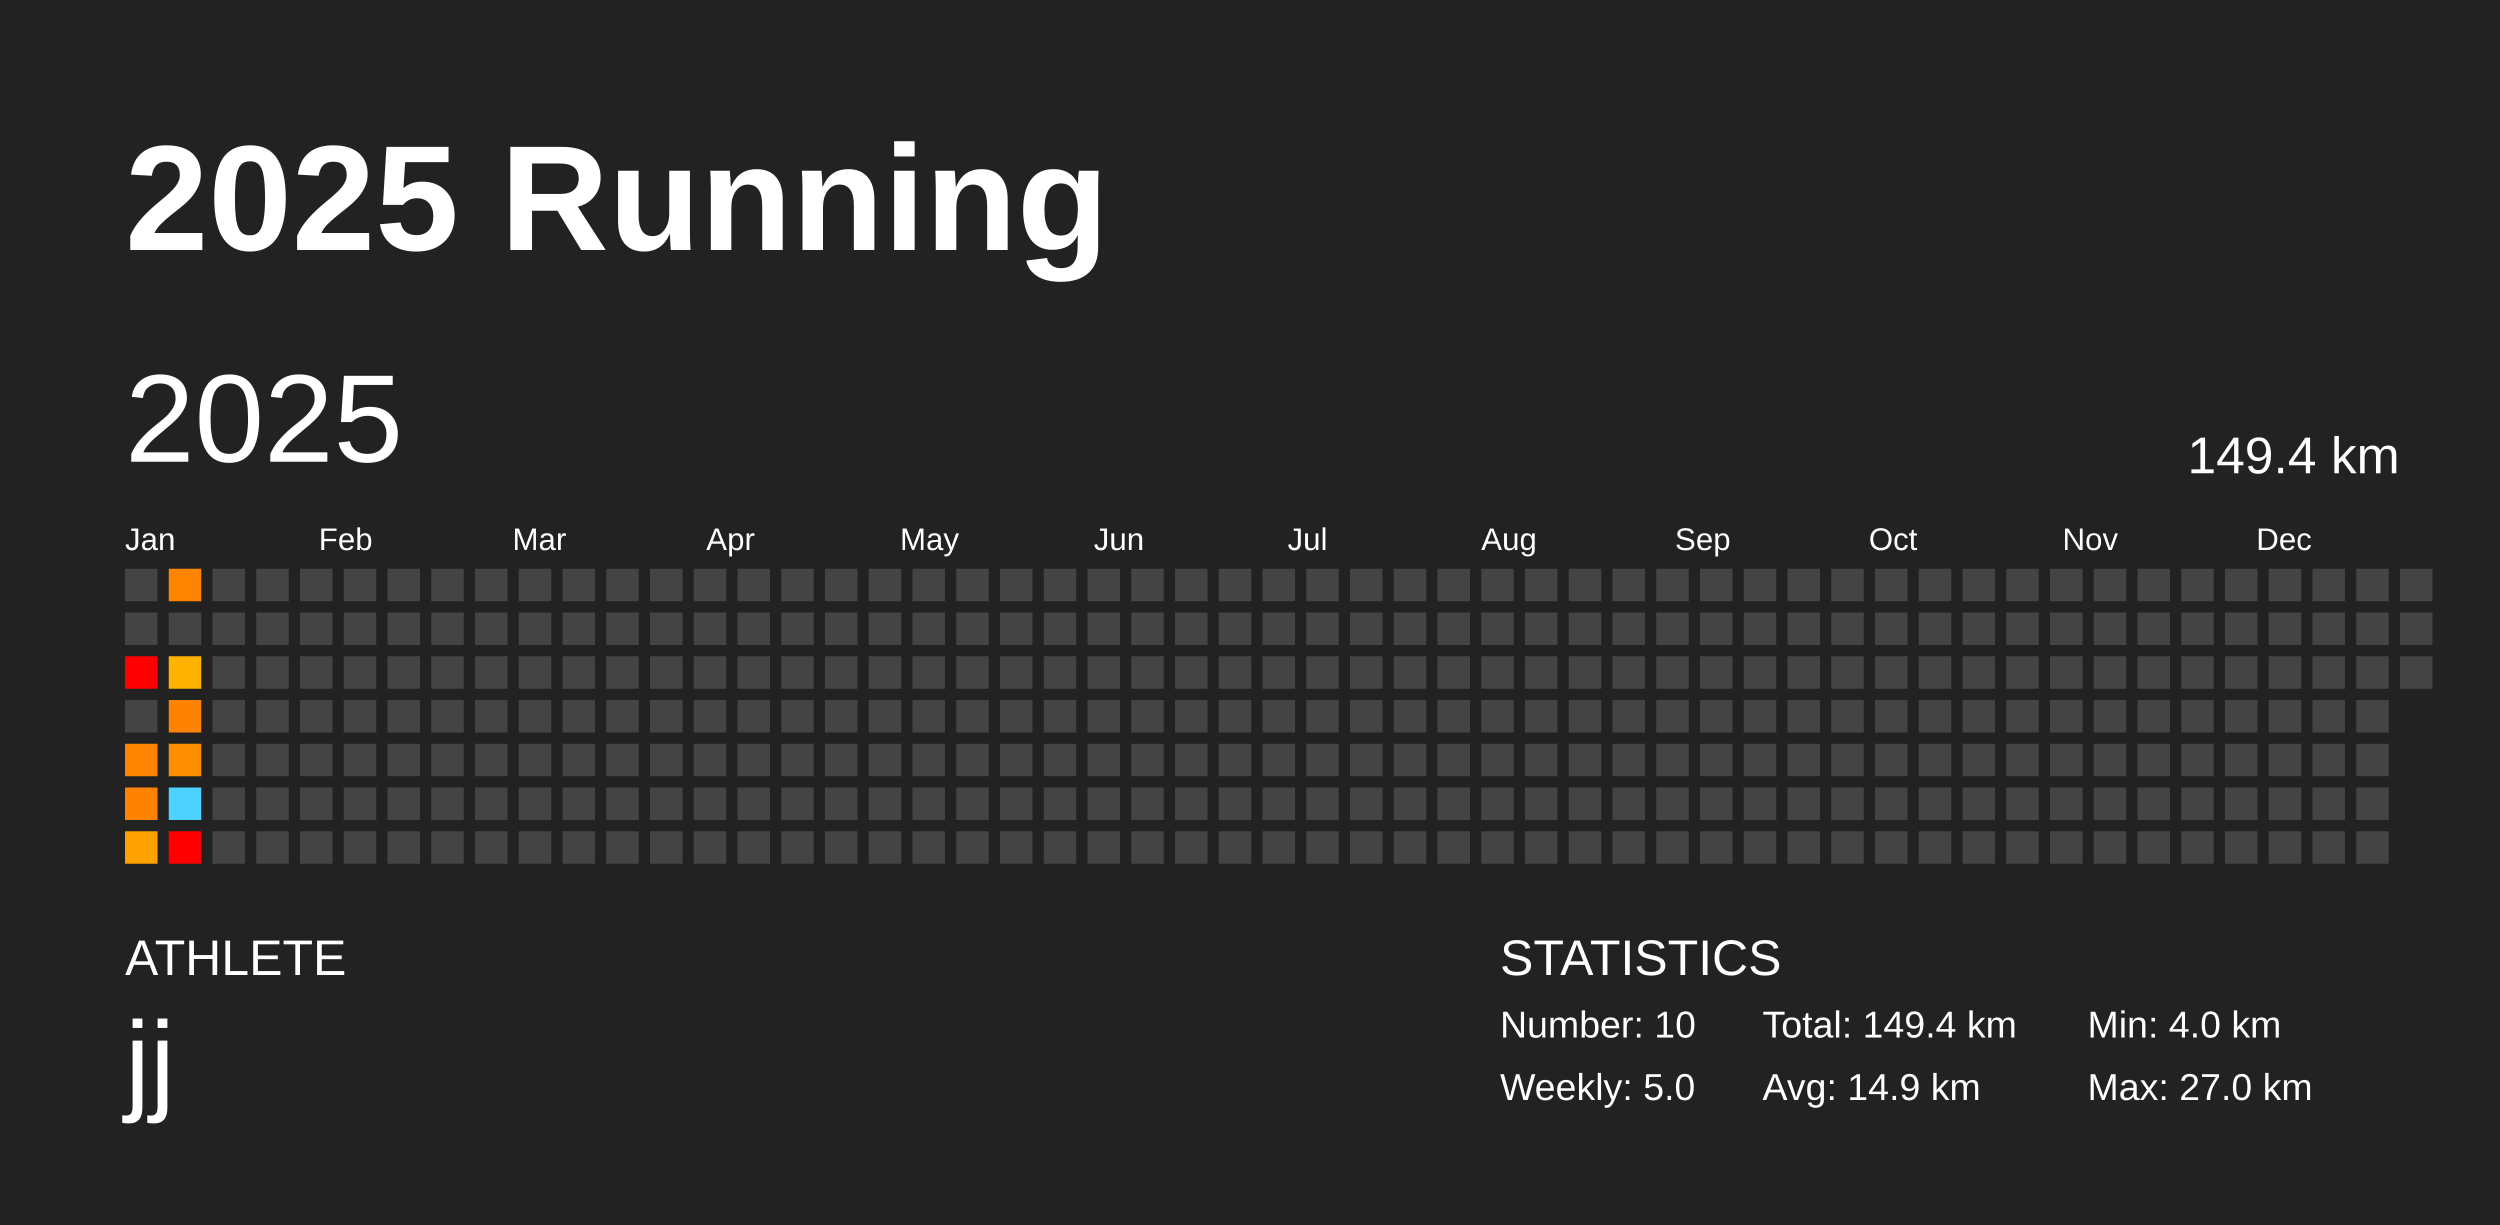
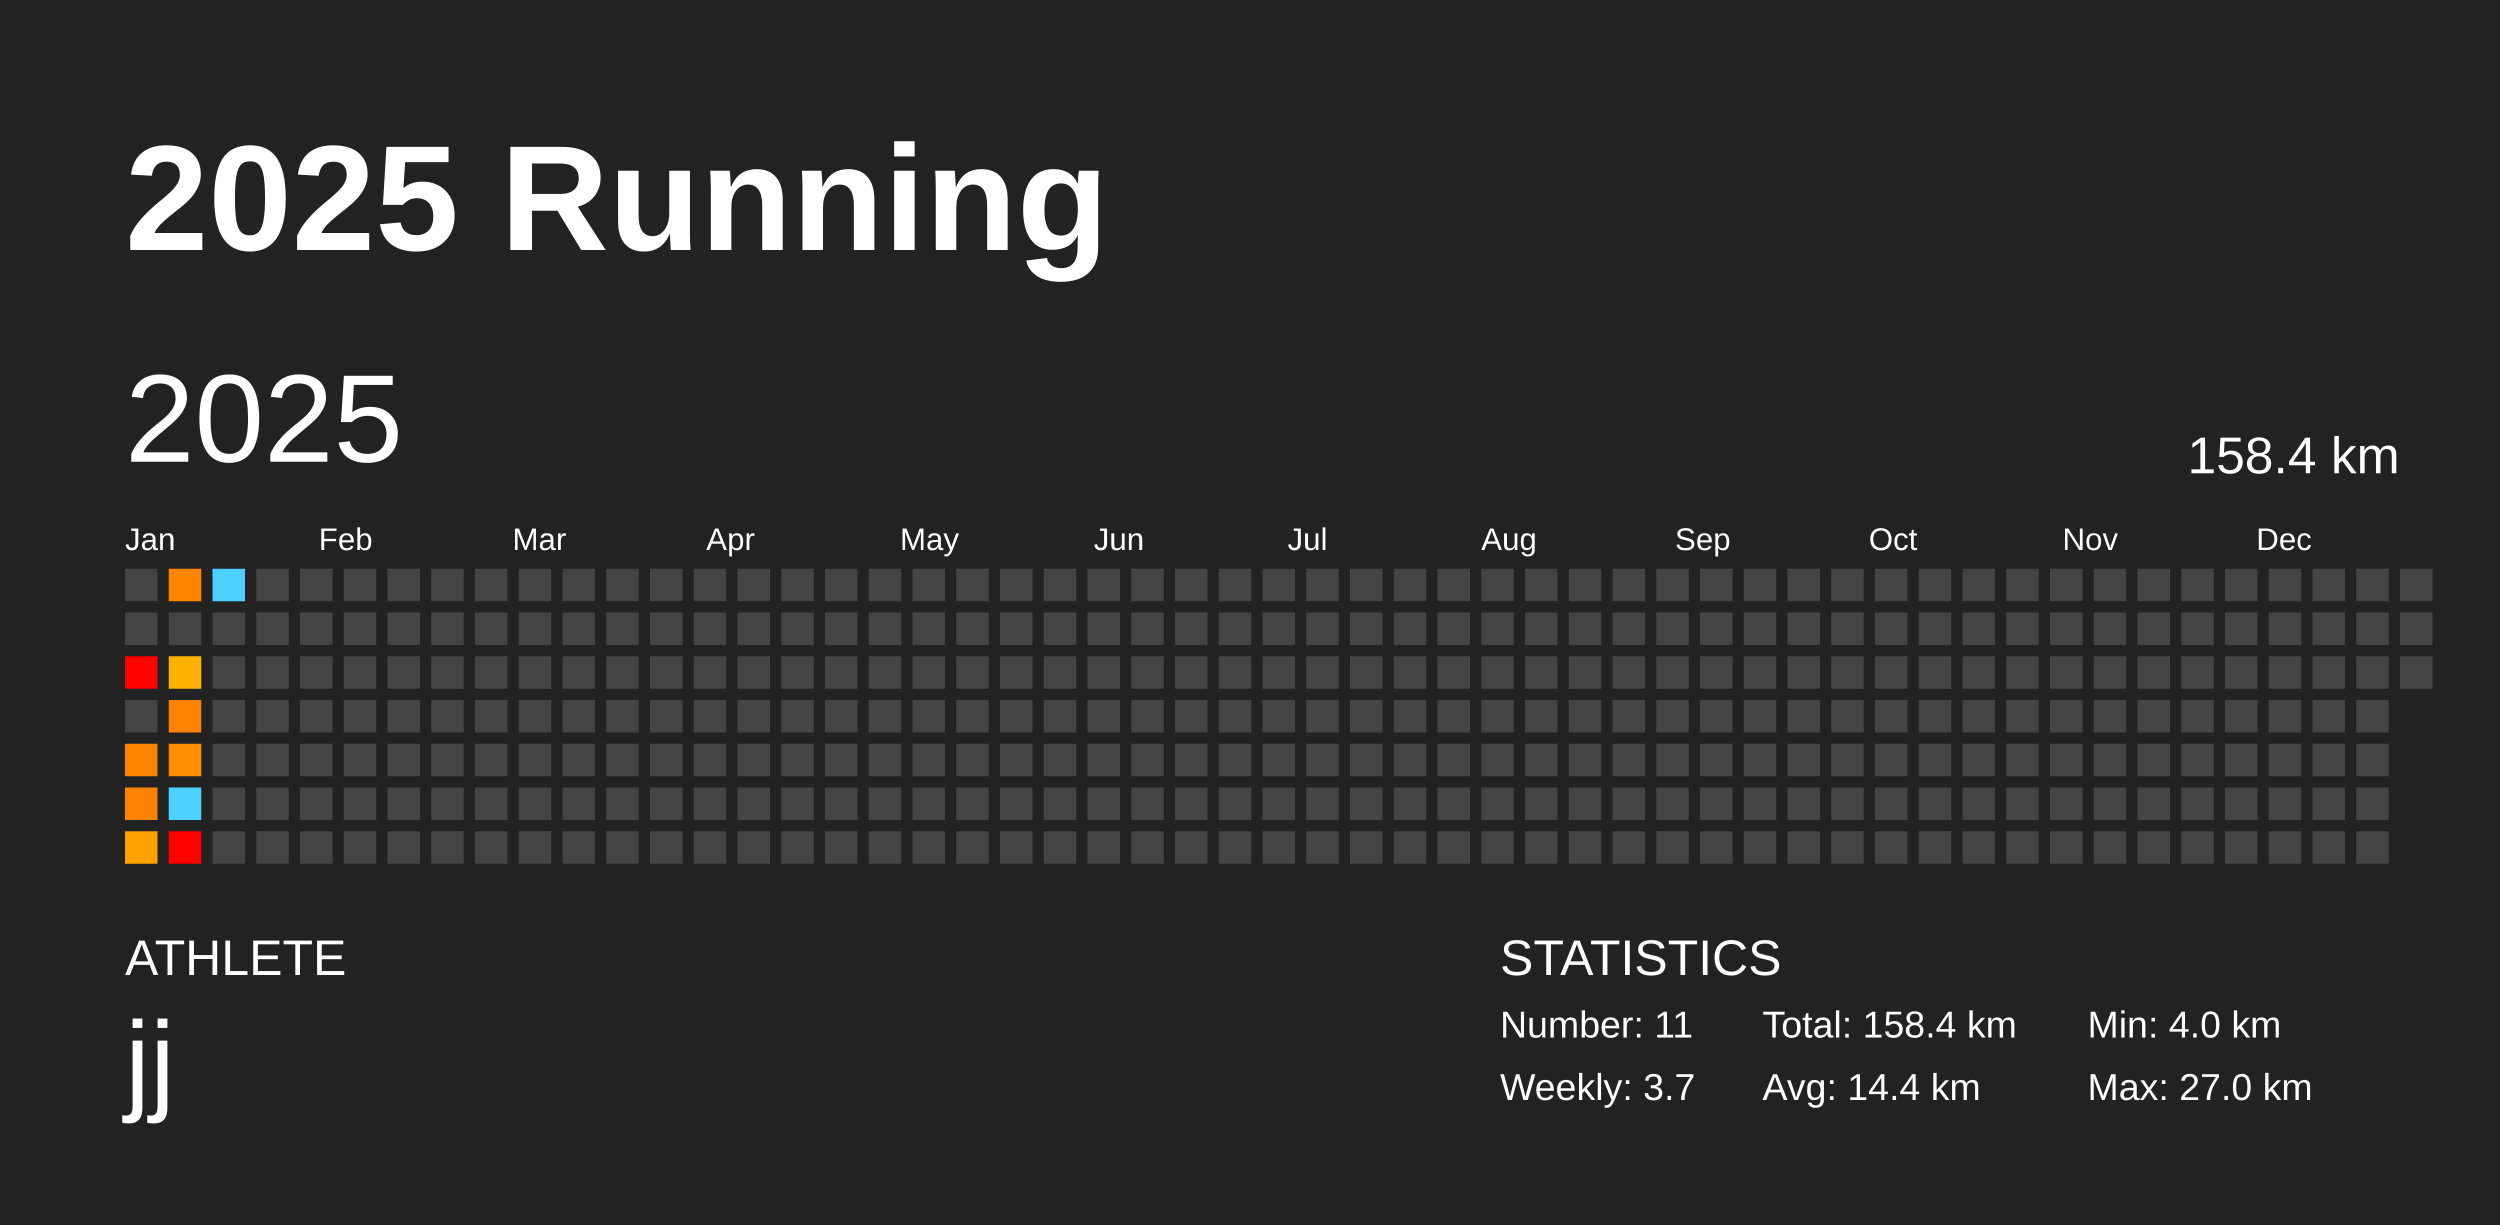
<svg xmlns="http://www.w3.org/2000/svg" baseProfile="full" height="98mm" version="1.1" viewBox="0,0,200,98" width="200mm">
  <defs />
  <rect fill="#222222" height="98" width="200" x="0" y="0" />
  <text fill="#FFFFFF" style="font-size:12px; font-family:Arial; font-weight:bold;" x="10" y="20">2025 Running</text>
  <text fill="#FFFFFF" style="font-size:4px; font-family:Arial" x="10" y="78">ATHLETE</text>
  <text fill="#FFFFFF" style="font-size:9px; font-family:Arial" x="10" y="88">jj</text>
  <text fill="#FFFFFF" style="font-size:4px; font-family:Arial" x="120" y="78">STATISTICS</text>
-   <text fill="#FFFFFF" style="font-size:3px; font-family:Arial" x="120" y="83">Number: 10</text>
-   <text fill="#FFFFFF" style="font-size:3px; font-family:Arial" x="120" y="88">Weekly: 5.0</text>
-   <text fill="#FFFFFF" style="font-size:3px; font-family:Arial" x="141" y="83">Total: 149.4 km</text>
-   <text fill="#FFFFFF" style="font-size:3px; font-family:Arial" x="141" y="88">Avg: 14.9 km</text>
+   <text fill="#FFFFFF" style="font-size:3px; font-family:Arial" x="120" y="83">Number: 11</text>
+   <text fill="#FFFFFF" style="font-size:3px; font-family:Arial" x="120" y="88">Weekly: 3.7</text>
+   <text fill="#FFFFFF" style="font-size:3px; font-family:Arial" x="141" y="83">Total: 158.4 km</text>
+   <text fill="#FFFFFF" style="font-size:3px; font-family:Arial" x="141" y="88">Avg: 14.4 km</text>
  <text fill="#FFFFFF" style="font-size:3px; font-family:Arial" x="167" y="83">Min: 4.0 km</text>
  <text fill="#FFFFFF" style="font-size:3px; font-family:Arial" x="167" y="88">Max: 27.0 km</text>
  <text dominant-baseline="hanging" fill="#FFFFFF" style="font-size:10.0px; font-family:Arial;" x="10" y="30">2025</text>
-   <text dominant-baseline="hanging" fill="#FFFFFF" style="font-size:4.125px; font-family:Arial;" x="175" y="35">149.4 km</text>
+   <text dominant-baseline="hanging" fill="#FFFFFF" style="font-size:4.125px; font-family:Arial;" x="175" y="35">158.4 km</text>
  <text fill="#FFFFFF" style="font-size:2.5px; font-family:Arial" x="10.0" y="44">Jan</text>
  <text fill="#FFFFFF" style="font-size:2.5px; font-family:Arial" x="25.5" y="44">Feb</text>
  <text fill="#FFFFFF" style="font-size:2.5px; font-family:Arial" x="41.0" y="44">Mar</text>
  <text fill="#FFFFFF" style="font-size:2.5px; font-family:Arial" x="56.5" y="44">Apr</text>
  <text fill="#FFFFFF" style="font-size:2.5px; font-family:Arial" x="72.0" y="44">May</text>
  <text fill="#FFFFFF" style="font-size:2.5px; font-family:Arial" x="87.5" y="44">Jun</text>
  <text fill="#FFFFFF" style="font-size:2.5px; font-family:Arial" x="103.0" y="44">Jul</text>
  <text fill="#FFFFFF" style="font-size:2.5px; font-family:Arial" x="118.5" y="44">Aug</text>
  <text fill="#FFFFFF" style="font-size:2.5px; font-family:Arial" x="134.0" y="44">Sep</text>
  <text fill="#FFFFFF" style="font-size:2.5px; font-family:Arial" x="149.5" y="44">Oct</text>
  <text fill="#FFFFFF" style="font-size:2.5px; font-family:Arial" x="165.0" y="44">Nov</text>
  <text fill="#FFFFFF" style="font-size:2.5px; font-family:Arial" x="180.5" y="44">Dec</text>
  <rect fill="#444444" height="2.6" width="2.6" x="10.0" y="45.5" />
  <rect fill="#444444" height="2.6" width="2.6" x="10.0" y="49.0" />
  <rect fill="red" height="2.6" width="2.6" x="10.0" y="52.5" />
  <rect fill="#444444" height="2.6" width="2.6" x="10.0" y="56.0" />
  <rect fill="#ff8500" height="2.6" width="2.6" x="10.0" y="59.5" />
  <rect fill="#ff8300" height="2.6" width="2.6" x="10.0" y="63.0" />
  <rect fill="#ffa100" height="2.6" width="2.6" x="10.0" y="66.5" />
  <rect fill="#ff8500" height="2.6" width="2.6" x="13.5" y="45.5" />
  <rect fill="#444444" height="2.6" width="2.6" x="13.5" y="49.0" />
  <rect fill="#ffb300" height="2.6" width="2.6" x="13.5" y="52.5" />
  <rect fill="#ff8300" height="2.6" width="2.6" x="13.5" y="56.0" />
  <rect fill="#ff8e00" height="2.6" width="2.6" x="13.5" y="59.5" />
  <rect fill="#4dd2ff" height="2.6" width="2.6" x="13.5" y="63.0" />
  <rect fill="red" height="2.6" width="2.6" x="13.5" y="66.5" />
-   <rect fill="#444444" height="2.6" width="2.6" x="17.0" y="45.5" />
+   <rect fill="#4dd2ff" height="2.6" width="2.6" x="17.0" y="45.5" />
  <rect fill="#444444" height="2.6" width="2.6" x="17.0" y="49.0" />
  <rect fill="#444444" height="2.6" width="2.6" x="17.0" y="52.5" />
  <rect fill="#444444" height="2.6" width="2.6" x="17.0" y="56.0" />
  <rect fill="#444444" height="2.6" width="2.6" x="17.0" y="59.5" />
  <rect fill="#444444" height="2.6" width="2.6" x="17.0" y="63.0" />
  <rect fill="#444444" height="2.6" width="2.6" x="17.0" y="66.5" />
  <rect fill="#444444" height="2.6" width="2.6" x="20.5" y="45.5" />
  <rect fill="#444444" height="2.6" width="2.6" x="20.5" y="49.0" />
  <rect fill="#444444" height="2.6" width="2.6" x="20.5" y="52.5" />
  <rect fill="#444444" height="2.6" width="2.6" x="20.5" y="56.0" />
  <rect fill="#444444" height="2.6" width="2.6" x="20.5" y="59.5" />
  <rect fill="#444444" height="2.6" width="2.6" x="20.5" y="63.0" />
  <rect fill="#444444" height="2.6" width="2.6" x="20.5" y="66.5" />
  <rect fill="#444444" height="2.6" width="2.6" x="24.0" y="45.5" />
  <rect fill="#444444" height="2.6" width="2.6" x="24.0" y="49.0" />
  <rect fill="#444444" height="2.6" width="2.6" x="24.0" y="52.5" />
  <rect fill="#444444" height="2.6" width="2.6" x="24.0" y="56.0" />
  <rect fill="#444444" height="2.6" width="2.6" x="24.0" y="59.5" />
  <rect fill="#444444" height="2.6" width="2.6" x="24.0" y="63.0" />
  <rect fill="#444444" height="2.6" width="2.6" x="24.0" y="66.5" />
  <rect fill="#444444" height="2.6" width="2.6" x="27.5" y="45.5" />
  <rect fill="#444444" height="2.6" width="2.6" x="27.5" y="49.0" />
  <rect fill="#444444" height="2.6" width="2.6" x="27.5" y="52.5" />
  <rect fill="#444444" height="2.6" width="2.6" x="27.5" y="56.0" />
  <rect fill="#444444" height="2.6" width="2.6" x="27.5" y="59.5" />
  <rect fill="#444444" height="2.6" width="2.6" x="27.5" y="63.0" />
  <rect fill="#444444" height="2.6" width="2.6" x="27.5" y="66.5" />
  <rect fill="#444444" height="2.6" width="2.6" x="31.0" y="45.5" />
  <rect fill="#444444" height="2.6" width="2.6" x="31.0" y="49.0" />
  <rect fill="#444444" height="2.6" width="2.6" x="31.0" y="52.5" />
  <rect fill="#444444" height="2.6" width="2.6" x="31.0" y="56.0" />
  <rect fill="#444444" height="2.6" width="2.6" x="31.0" y="59.5" />
  <rect fill="#444444" height="2.6" width="2.6" x="31.0" y="63.0" />
  <rect fill="#444444" height="2.6" width="2.6" x="31.0" y="66.5" />
  <rect fill="#444444" height="2.6" width="2.6" x="34.5" y="45.5" />
  <rect fill="#444444" height="2.6" width="2.6" x="34.5" y="49.0" />
  <rect fill="#444444" height="2.6" width="2.6" x="34.5" y="52.5" />
  <rect fill="#444444" height="2.6" width="2.6" x="34.5" y="56.0" />
  <rect fill="#444444" height="2.6" width="2.6" x="34.5" y="59.5" />
  <rect fill="#444444" height="2.6" width="2.6" x="34.5" y="63.0" />
  <rect fill="#444444" height="2.6" width="2.6" x="34.5" y="66.5" />
  <rect fill="#444444" height="2.6" width="2.6" x="38.0" y="45.5" />
  <rect fill="#444444" height="2.6" width="2.6" x="38.0" y="49.0" />
  <rect fill="#444444" height="2.6" width="2.6" x="38.0" y="52.5" />
  <rect fill="#444444" height="2.6" width="2.6" x="38.0" y="56.0" />
  <rect fill="#444444" height="2.6" width="2.6" x="38.0" y="59.5" />
  <rect fill="#444444" height="2.6" width="2.6" x="38.0" y="63.0" />
  <rect fill="#444444" height="2.6" width="2.6" x="38.0" y="66.5" />
  <rect fill="#444444" height="2.6" width="2.6" x="41.5" y="45.5" />
  <rect fill="#444444" height="2.6" width="2.6" x="41.5" y="49.0" />
  <rect fill="#444444" height="2.6" width="2.6" x="41.5" y="52.5" />
  <rect fill="#444444" height="2.6" width="2.6" x="41.5" y="56.0" />
  <rect fill="#444444" height="2.6" width="2.6" x="41.5" y="59.5" />
  <rect fill="#444444" height="2.6" width="2.6" x="41.5" y="63.0" />
  <rect fill="#444444" height="2.6" width="2.6" x="41.5" y="66.5" />
  <rect fill="#444444" height="2.6" width="2.6" x="45.0" y="45.5" />
  <rect fill="#444444" height="2.6" width="2.6" x="45.0" y="49.0" />
  <rect fill="#444444" height="2.6" width="2.6" x="45.0" y="52.5" />
  <rect fill="#444444" height="2.6" width="2.6" x="45.0" y="56.0" />
  <rect fill="#444444" height="2.6" width="2.6" x="45.0" y="59.5" />
  <rect fill="#444444" height="2.6" width="2.6" x="45.0" y="63.0" />
  <rect fill="#444444" height="2.6" width="2.6" x="45.0" y="66.5" />
  <rect fill="#444444" height="2.6" width="2.6" x="48.5" y="45.5" />
  <rect fill="#444444" height="2.6" width="2.6" x="48.5" y="49.0" />
  <rect fill="#444444" height="2.6" width="2.6" x="48.5" y="52.5" />
  <rect fill="#444444" height="2.6" width="2.6" x="48.5" y="56.0" />
  <rect fill="#444444" height="2.6" width="2.6" x="48.5" y="59.5" />
  <rect fill="#444444" height="2.6" width="2.6" x="48.5" y="63.0" />
  <rect fill="#444444" height="2.6" width="2.6" x="48.5" y="66.5" />
  <rect fill="#444444" height="2.6" width="2.6" x="52.0" y="45.5" />
  <rect fill="#444444" height="2.6" width="2.6" x="52.0" y="49.0" />
  <rect fill="#444444" height="2.6" width="2.6" x="52.0" y="52.5" />
  <rect fill="#444444" height="2.6" width="2.6" x="52.0" y="56.0" />
  <rect fill="#444444" height="2.6" width="2.6" x="52.0" y="59.5" />
  <rect fill="#444444" height="2.6" width="2.6" x="52.0" y="63.0" />
  <rect fill="#444444" height="2.6" width="2.6" x="52.0" y="66.5" />
  <rect fill="#444444" height="2.6" width="2.6" x="55.5" y="45.5" />
  <rect fill="#444444" height="2.6" width="2.6" x="55.5" y="49.0" />
  <rect fill="#444444" height="2.6" width="2.6" x="55.5" y="52.5" />
  <rect fill="#444444" height="2.6" width="2.6" x="55.5" y="56.0" />
  <rect fill="#444444" height="2.6" width="2.6" x="55.5" y="59.5" />
  <rect fill="#444444" height="2.6" width="2.6" x="55.5" y="63.0" />
  <rect fill="#444444" height="2.6" width="2.6" x="55.5" y="66.5" />
  <rect fill="#444444" height="2.6" width="2.6" x="59.0" y="45.5" />
  <rect fill="#444444" height="2.6" width="2.6" x="59.0" y="49.0" />
  <rect fill="#444444" height="2.6" width="2.6" x="59.0" y="52.5" />
  <rect fill="#444444" height="2.6" width="2.6" x="59.0" y="56.0" />
  <rect fill="#444444" height="2.6" width="2.6" x="59.0" y="59.5" />
  <rect fill="#444444" height="2.6" width="2.6" x="59.0" y="63.0" />
  <rect fill="#444444" height="2.6" width="2.6" x="59.0" y="66.5" />
  <rect fill="#444444" height="2.6" width="2.6" x="62.5" y="45.5" />
  <rect fill="#444444" height="2.6" width="2.6" x="62.5" y="49.0" />
  <rect fill="#444444" height="2.6" width="2.6" x="62.5" y="52.5" />
  <rect fill="#444444" height="2.6" width="2.6" x="62.5" y="56.0" />
  <rect fill="#444444" height="2.6" width="2.6" x="62.5" y="59.5" />
  <rect fill="#444444" height="2.6" width="2.6" x="62.5" y="63.0" />
  <rect fill="#444444" height="2.6" width="2.6" x="62.5" y="66.5" />
  <rect fill="#444444" height="2.6" width="2.6" x="66.0" y="45.5" />
  <rect fill="#444444" height="2.6" width="2.6" x="66.0" y="49.0" />
  <rect fill="#444444" height="2.6" width="2.6" x="66.0" y="52.5" />
  <rect fill="#444444" height="2.6" width="2.6" x="66.0" y="56.0" />
  <rect fill="#444444" height="2.6" width="2.6" x="66.0" y="59.5" />
  <rect fill="#444444" height="2.6" width="2.6" x="66.0" y="63.0" />
  <rect fill="#444444" height="2.6" width="2.6" x="66.0" y="66.5" />
  <rect fill="#444444" height="2.6" width="2.6" x="69.5" y="45.5" />
  <rect fill="#444444" height="2.6" width="2.6" x="69.5" y="49.0" />
  <rect fill="#444444" height="2.6" width="2.6" x="69.5" y="52.5" />
  <rect fill="#444444" height="2.6" width="2.6" x="69.5" y="56.0" />
  <rect fill="#444444" height="2.6" width="2.6" x="69.5" y="59.5" />
  <rect fill="#444444" height="2.6" width="2.6" x="69.5" y="63.0" />
  <rect fill="#444444" height="2.6" width="2.6" x="69.5" y="66.5" />
  <rect fill="#444444" height="2.6" width="2.6" x="73.0" y="45.5" />
  <rect fill="#444444" height="2.6" width="2.6" x="73.0" y="49.0" />
  <rect fill="#444444" height="2.6" width="2.6" x="73.0" y="52.5" />
  <rect fill="#444444" height="2.6" width="2.6" x="73.0" y="56.0" />
  <rect fill="#444444" height="2.6" width="2.6" x="73.0" y="59.5" />
  <rect fill="#444444" height="2.6" width="2.6" x="73.0" y="63.0" />
  <rect fill="#444444" height="2.6" width="2.6" x="73.0" y="66.5" />
  <rect fill="#444444" height="2.6" width="2.6" x="76.5" y="45.5" />
  <rect fill="#444444" height="2.6" width="2.6" x="76.5" y="49.0" />
  <rect fill="#444444" height="2.6" width="2.6" x="76.5" y="52.5" />
  <rect fill="#444444" height="2.6" width="2.6" x="76.5" y="56.0" />
  <rect fill="#444444" height="2.6" width="2.6" x="76.5" y="59.5" />
  <rect fill="#444444" height="2.6" width="2.6" x="76.5" y="63.0" />
  <rect fill="#444444" height="2.6" width="2.6" x="76.5" y="66.5" />
  <rect fill="#444444" height="2.6" width="2.6" x="80.0" y="45.5" />
  <rect fill="#444444" height="2.6" width="2.6" x="80.0" y="49.0" />
  <rect fill="#444444" height="2.6" width="2.6" x="80.0" y="52.5" />
  <rect fill="#444444" height="2.6" width="2.6" x="80.0" y="56.0" />
  <rect fill="#444444" height="2.6" width="2.6" x="80.0" y="59.5" />
  <rect fill="#444444" height="2.6" width="2.6" x="80.0" y="63.0" />
  <rect fill="#444444" height="2.6" width="2.6" x="80.0" y="66.5" />
  <rect fill="#444444" height="2.6" width="2.6" x="83.5" y="45.5" />
  <rect fill="#444444" height="2.6" width="2.6" x="83.5" y="49.0" />
  <rect fill="#444444" height="2.6" width="2.6" x="83.5" y="52.5" />
  <rect fill="#444444" height="2.6" width="2.6" x="83.5" y="56.0" />
  <rect fill="#444444" height="2.6" width="2.6" x="83.5" y="59.5" />
  <rect fill="#444444" height="2.6" width="2.6" x="83.5" y="63.0" />
  <rect fill="#444444" height="2.6" width="2.6" x="83.5" y="66.5" />
  <rect fill="#444444" height="2.6" width="2.6" x="87.0" y="45.5" />
  <rect fill="#444444" height="2.6" width="2.6" x="87.0" y="49.0" />
  <rect fill="#444444" height="2.6" width="2.6" x="87.0" y="52.5" />
  <rect fill="#444444" height="2.6" width="2.6" x="87.0" y="56.0" />
  <rect fill="#444444" height="2.6" width="2.6" x="87.0" y="59.5" />
  <rect fill="#444444" height="2.6" width="2.6" x="87.0" y="63.0" />
  <rect fill="#444444" height="2.6" width="2.6" x="87.0" y="66.5" />
  <rect fill="#444444" height="2.6" width="2.6" x="90.5" y="45.5" />
  <rect fill="#444444" height="2.6" width="2.6" x="90.5" y="49.0" />
  <rect fill="#444444" height="2.6" width="2.6" x="90.5" y="52.5" />
  <rect fill="#444444" height="2.6" width="2.6" x="90.5" y="56.0" />
  <rect fill="#444444" height="2.6" width="2.6" x="90.5" y="59.5" />
  <rect fill="#444444" height="2.6" width="2.6" x="90.5" y="63.0" />
  <rect fill="#444444" height="2.6" width="2.6" x="90.5" y="66.5" />
  <rect fill="#444444" height="2.6" width="2.6" x="94.0" y="45.5" />
  <rect fill="#444444" height="2.6" width="2.6" x="94.0" y="49.0" />
  <rect fill="#444444" height="2.6" width="2.6" x="94.0" y="52.5" />
  <rect fill="#444444" height="2.6" width="2.6" x="94.0" y="56.0" />
  <rect fill="#444444" height="2.6" width="2.6" x="94.0" y="59.5" />
  <rect fill="#444444" height="2.6" width="2.6" x="94.0" y="63.0" />
  <rect fill="#444444" height="2.6" width="2.6" x="94.0" y="66.5" />
  <rect fill="#444444" height="2.6" width="2.6" x="97.5" y="45.5" />
  <rect fill="#444444" height="2.6" width="2.6" x="97.5" y="49.0" />
  <rect fill="#444444" height="2.6" width="2.6" x="97.5" y="52.5" />
  <rect fill="#444444" height="2.6" width="2.6" x="97.5" y="56.0" />
  <rect fill="#444444" height="2.6" width="2.6" x="97.5" y="59.5" />
  <rect fill="#444444" height="2.6" width="2.6" x="97.5" y="63.0" />
  <rect fill="#444444" height="2.6" width="2.6" x="97.5" y="66.5" />
  <rect fill="#444444" height="2.6" width="2.6" x="101.0" y="45.5" />
  <rect fill="#444444" height="2.6" width="2.6" x="101.0" y="49.0" />
  <rect fill="#444444" height="2.6" width="2.6" x="101.0" y="52.5" />
  <rect fill="#444444" height="2.6" width="2.6" x="101.0" y="56.0" />
  <rect fill="#444444" height="2.6" width="2.6" x="101.0" y="59.5" />
  <rect fill="#444444" height="2.6" width="2.6" x="101.0" y="63.0" />
  <rect fill="#444444" height="2.6" width="2.6" x="101.0" y="66.5" />
  <rect fill="#444444" height="2.6" width="2.6" x="104.5" y="45.5" />
  <rect fill="#444444" height="2.6" width="2.6" x="104.5" y="49.0" />
  <rect fill="#444444" height="2.6" width="2.6" x="104.5" y="52.5" />
  <rect fill="#444444" height="2.6" width="2.6" x="104.5" y="56.0" />
  <rect fill="#444444" height="2.6" width="2.6" x="104.5" y="59.5" />
  <rect fill="#444444" height="2.6" width="2.6" x="104.5" y="63.0" />
  <rect fill="#444444" height="2.6" width="2.6" x="104.5" y="66.5" />
  <rect fill="#444444" height="2.6" width="2.6" x="108.0" y="45.5" />
  <rect fill="#444444" height="2.6" width="2.6" x="108.0" y="49.0" />
  <rect fill="#444444" height="2.6" width="2.6" x="108.0" y="52.5" />
  <rect fill="#444444" height="2.6" width="2.6" x="108.0" y="56.0" />
  <rect fill="#444444" height="2.6" width="2.6" x="108.0" y="59.5" />
  <rect fill="#444444" height="2.6" width="2.6" x="108.0" y="63.0" />
  <rect fill="#444444" height="2.6" width="2.6" x="108.0" y="66.5" />
  <rect fill="#444444" height="2.6" width="2.6" x="111.5" y="45.5" />
  <rect fill="#444444" height="2.6" width="2.6" x="111.5" y="49.0" />
  <rect fill="#444444" height="2.6" width="2.6" x="111.5" y="52.5" />
  <rect fill="#444444" height="2.6" width="2.6" x="111.5" y="56.0" />
  <rect fill="#444444" height="2.6" width="2.6" x="111.5" y="59.5" />
  <rect fill="#444444" height="2.6" width="2.6" x="111.5" y="63.0" />
  <rect fill="#444444" height="2.6" width="2.6" x="111.5" y="66.5" />
  <rect fill="#444444" height="2.6" width="2.6" x="115.0" y="45.5" />
  <rect fill="#444444" height="2.6" width="2.6" x="115.0" y="49.0" />
  <rect fill="#444444" height="2.6" width="2.6" x="115.0" y="52.5" />
  <rect fill="#444444" height="2.6" width="2.6" x="115.0" y="56.0" />
  <rect fill="#444444" height="2.6" width="2.6" x="115.0" y="59.5" />
  <rect fill="#444444" height="2.6" width="2.6" x="115.0" y="63.0" />
  <rect fill="#444444" height="2.6" width="2.6" x="115.0" y="66.5" />
  <rect fill="#444444" height="2.6" width="2.6" x="118.5" y="45.5" />
  <rect fill="#444444" height="2.6" width="2.6" x="118.5" y="49.0" />
  <rect fill="#444444" height="2.6" width="2.6" x="118.5" y="52.5" />
  <rect fill="#444444" height="2.6" width="2.6" x="118.5" y="56.0" />
  <rect fill="#444444" height="2.6" width="2.6" x="118.5" y="59.5" />
  <rect fill="#444444" height="2.6" width="2.6" x="118.5" y="63.0" />
  <rect fill="#444444" height="2.6" width="2.6" x="118.5" y="66.5" />
  <rect fill="#444444" height="2.6" width="2.6" x="122.0" y="45.5" />
  <rect fill="#444444" height="2.6" width="2.6" x="122.0" y="49.0" />
  <rect fill="#444444" height="2.6" width="2.6" x="122.0" y="52.5" />
  <rect fill="#444444" height="2.6" width="2.6" x="122.0" y="56.0" />
  <rect fill="#444444" height="2.6" width="2.6" x="122.0" y="59.5" />
  <rect fill="#444444" height="2.6" width="2.6" x="122.0" y="63.0" />
  <rect fill="#444444" height="2.6" width="2.6" x="122.0" y="66.5" />
  <rect fill="#444444" height="2.6" width="2.6" x="125.5" y="45.5" />
  <rect fill="#444444" height="2.6" width="2.6" x="125.5" y="49.0" />
  <rect fill="#444444" height="2.6" width="2.6" x="125.5" y="52.5" />
  <rect fill="#444444" height="2.6" width="2.6" x="125.5" y="56.0" />
  <rect fill="#444444" height="2.6" width="2.6" x="125.5" y="59.5" />
  <rect fill="#444444" height="2.6" width="2.6" x="125.5" y="63.0" />
  <rect fill="#444444" height="2.6" width="2.6" x="125.5" y="66.5" />
  <rect fill="#444444" height="2.6" width="2.6" x="129.0" y="45.5" />
  <rect fill="#444444" height="2.6" width="2.6" x="129.0" y="49.0" />
  <rect fill="#444444" height="2.6" width="2.6" x="129.0" y="52.5" />
  <rect fill="#444444" height="2.6" width="2.6" x="129.0" y="56.0" />
  <rect fill="#444444" height="2.6" width="2.6" x="129.0" y="59.5" />
  <rect fill="#444444" height="2.6" width="2.6" x="129.0" y="63.0" />
  <rect fill="#444444" height="2.6" width="2.6" x="129.0" y="66.5" />
  <rect fill="#444444" height="2.6" width="2.6" x="132.5" y="45.5" />
  <rect fill="#444444" height="2.6" width="2.6" x="132.5" y="49.0" />
  <rect fill="#444444" height="2.6" width="2.6" x="132.5" y="52.5" />
  <rect fill="#444444" height="2.6" width="2.6" x="132.5" y="56.0" />
  <rect fill="#444444" height="2.6" width="2.6" x="132.5" y="59.5" />
  <rect fill="#444444" height="2.6" width="2.6" x="132.5" y="63.0" />
  <rect fill="#444444" height="2.6" width="2.6" x="132.5" y="66.5" />
  <rect fill="#444444" height="2.6" width="2.6" x="136.0" y="45.5" />
  <rect fill="#444444" height="2.6" width="2.6" x="136.0" y="49.0" />
  <rect fill="#444444" height="2.6" width="2.6" x="136.0" y="52.5" />
  <rect fill="#444444" height="2.6" width="2.6" x="136.0" y="56.0" />
  <rect fill="#444444" height="2.6" width="2.6" x="136.0" y="59.5" />
  <rect fill="#444444" height="2.6" width="2.6" x="136.0" y="63.0" />
  <rect fill="#444444" height="2.6" width="2.6" x="136.0" y="66.5" />
  <rect fill="#444444" height="2.6" width="2.6" x="139.5" y="45.5" />
  <rect fill="#444444" height="2.6" width="2.6" x="139.5" y="49.0" />
  <rect fill="#444444" height="2.6" width="2.6" x="139.5" y="52.5" />
  <rect fill="#444444" height="2.6" width="2.6" x="139.5" y="56.0" />
  <rect fill="#444444" height="2.6" width="2.6" x="139.5" y="59.5" />
  <rect fill="#444444" height="2.6" width="2.6" x="139.5" y="63.0" />
  <rect fill="#444444" height="2.6" width="2.6" x="139.5" y="66.5" />
  <rect fill="#444444" height="2.6" width="2.6" x="143.0" y="45.5" />
  <rect fill="#444444" height="2.6" width="2.6" x="143.0" y="49.0" />
  <rect fill="#444444" height="2.6" width="2.6" x="143.0" y="52.5" />
  <rect fill="#444444" height="2.6" width="2.6" x="143.0" y="56.0" />
  <rect fill="#444444" height="2.6" width="2.6" x="143.0" y="59.5" />
  <rect fill="#444444" height="2.6" width="2.6" x="143.0" y="63.0" />
  <rect fill="#444444" height="2.6" width="2.6" x="143.0" y="66.5" />
  <rect fill="#444444" height="2.6" width="2.6" x="146.5" y="45.5" />
  <rect fill="#444444" height="2.6" width="2.6" x="146.5" y="49.0" />
  <rect fill="#444444" height="2.6" width="2.6" x="146.5" y="52.5" />
  <rect fill="#444444" height="2.6" width="2.6" x="146.5" y="56.0" />
  <rect fill="#444444" height="2.6" width="2.6" x="146.5" y="59.5" />
  <rect fill="#444444" height="2.6" width="2.6" x="146.5" y="63.0" />
  <rect fill="#444444" height="2.6" width="2.6" x="146.5" y="66.5" />
  <rect fill="#444444" height="2.6" width="2.6" x="150.0" y="45.5" />
  <rect fill="#444444" height="2.6" width="2.6" x="150.0" y="49.0" />
  <rect fill="#444444" height="2.6" width="2.6" x="150.0" y="52.5" />
  <rect fill="#444444" height="2.6" width="2.6" x="150.0" y="56.0" />
  <rect fill="#444444" height="2.6" width="2.6" x="150.0" y="59.5" />
  <rect fill="#444444" height="2.6" width="2.6" x="150.0" y="63.0" />
  <rect fill="#444444" height="2.6" width="2.6" x="150.0" y="66.5" />
  <rect fill="#444444" height="2.6" width="2.6" x="153.5" y="45.5" />
  <rect fill="#444444" height="2.6" width="2.6" x="153.5" y="49.0" />
  <rect fill="#444444" height="2.6" width="2.6" x="153.5" y="52.5" />
  <rect fill="#444444" height="2.6" width="2.6" x="153.5" y="56.0" />
  <rect fill="#444444" height="2.6" width="2.6" x="153.5" y="59.5" />
  <rect fill="#444444" height="2.6" width="2.6" x="153.5" y="63.0" />
  <rect fill="#444444" height="2.6" width="2.6" x="153.5" y="66.5" />
  <rect fill="#444444" height="2.6" width="2.6" x="157.0" y="45.5" />
  <rect fill="#444444" height="2.6" width="2.6" x="157.0" y="49.0" />
  <rect fill="#444444" height="2.6" width="2.6" x="157.0" y="52.5" />
  <rect fill="#444444" height="2.6" width="2.6" x="157.0" y="56.0" />
  <rect fill="#444444" height="2.6" width="2.6" x="157.0" y="59.5" />
  <rect fill="#444444" height="2.6" width="2.6" x="157.0" y="63.0" />
  <rect fill="#444444" height="2.6" width="2.6" x="157.0" y="66.5" />
  <rect fill="#444444" height="2.6" width="2.6" x="160.5" y="45.5" />
  <rect fill="#444444" height="2.6" width="2.6" x="160.5" y="49.0" />
  <rect fill="#444444" height="2.6" width="2.6" x="160.5" y="52.5" />
  <rect fill="#444444" height="2.6" width="2.6" x="160.5" y="56.0" />
  <rect fill="#444444" height="2.6" width="2.6" x="160.5" y="59.5" />
  <rect fill="#444444" height="2.6" width="2.6" x="160.5" y="63.0" />
  <rect fill="#444444" height="2.6" width="2.6" x="160.5" y="66.5" />
  <rect fill="#444444" height="2.6" width="2.6" x="164.0" y="45.5" />
  <rect fill="#444444" height="2.6" width="2.6" x="164.0" y="49.0" />
  <rect fill="#444444" height="2.6" width="2.6" x="164.0" y="52.5" />
  <rect fill="#444444" height="2.6" width="2.6" x="164.0" y="56.0" />
  <rect fill="#444444" height="2.6" width="2.6" x="164.0" y="59.5" />
  <rect fill="#444444" height="2.6" width="2.6" x="164.0" y="63.0" />
  <rect fill="#444444" height="2.6" width="2.6" x="164.0" y="66.5" />
  <rect fill="#444444" height="2.6" width="2.6" x="167.5" y="45.5" />
  <rect fill="#444444" height="2.6" width="2.6" x="167.5" y="49.0" />
  <rect fill="#444444" height="2.6" width="2.6" x="167.5" y="52.5" />
  <rect fill="#444444" height="2.6" width="2.6" x="167.5" y="56.0" />
  <rect fill="#444444" height="2.6" width="2.6" x="167.5" y="59.5" />
  <rect fill="#444444" height="2.6" width="2.6" x="167.5" y="63.0" />
  <rect fill="#444444" height="2.6" width="2.6" x="167.5" y="66.5" />
  <rect fill="#444444" height="2.6" width="2.6" x="171.0" y="45.5" />
  <rect fill="#444444" height="2.6" width="2.6" x="171.0" y="49.0" />
  <rect fill="#444444" height="2.6" width="2.6" x="171.0" y="52.5" />
  <rect fill="#444444" height="2.6" width="2.6" x="171.0" y="56.0" />
  <rect fill="#444444" height="2.6" width="2.6" x="171.0" y="59.5" />
  <rect fill="#444444" height="2.6" width="2.6" x="171.0" y="63.0" />
  <rect fill="#444444" height="2.6" width="2.6" x="171.0" y="66.5" />
  <rect fill="#444444" height="2.6" width="2.6" x="174.5" y="45.5" />
  <rect fill="#444444" height="2.6" width="2.6" x="174.5" y="49.0" />
  <rect fill="#444444" height="2.6" width="2.6" x="174.5" y="52.5" />
  <rect fill="#444444" height="2.6" width="2.6" x="174.5" y="56.0" />
  <rect fill="#444444" height="2.6" width="2.6" x="174.5" y="59.5" />
  <rect fill="#444444" height="2.6" width="2.6" x="174.5" y="63.0" />
  <rect fill="#444444" height="2.6" width="2.6" x="174.5" y="66.5" />
  <rect fill="#444444" height="2.6" width="2.6" x="178.0" y="45.5" />
  <rect fill="#444444" height="2.6" width="2.6" x="178.0" y="49.0" />
  <rect fill="#444444" height="2.6" width="2.6" x="178.0" y="52.5" />
  <rect fill="#444444" height="2.6" width="2.6" x="178.0" y="56.0" />
  <rect fill="#444444" height="2.6" width="2.6" x="178.0" y="59.5" />
  <rect fill="#444444" height="2.6" width="2.6" x="178.0" y="63.0" />
  <rect fill="#444444" height="2.6" width="2.6" x="178.0" y="66.5" />
  <rect fill="#444444" height="2.6" width="2.6" x="181.5" y="45.5" />
  <rect fill="#444444" height="2.6" width="2.6" x="181.5" y="49.0" />
  <rect fill="#444444" height="2.6" width="2.6" x="181.5" y="52.5" />
  <rect fill="#444444" height="2.6" width="2.6" x="181.5" y="56.0" />
  <rect fill="#444444" height="2.6" width="2.6" x="181.5" y="59.5" />
  <rect fill="#444444" height="2.6" width="2.6" x="181.5" y="63.0" />
  <rect fill="#444444" height="2.6" width="2.6" x="181.5" y="66.5" />
  <rect fill="#444444" height="2.6" width="2.6" x="185.0" y="45.5" />
  <rect fill="#444444" height="2.6" width="2.6" x="185.0" y="49.0" />
  <rect fill="#444444" height="2.6" width="2.6" x="185.0" y="52.5" />
  <rect fill="#444444" height="2.6" width="2.6" x="185.0" y="56.0" />
  <rect fill="#444444" height="2.6" width="2.6" x="185.0" y="59.5" />
  <rect fill="#444444" height="2.6" width="2.6" x="185.0" y="63.0" />
  <rect fill="#444444" height="2.6" width="2.6" x="185.0" y="66.5" />
  <rect fill="#444444" height="2.6" width="2.6" x="188.5" y="45.5" />
  <rect fill="#444444" height="2.6" width="2.6" x="188.5" y="49.0" />
  <rect fill="#444444" height="2.6" width="2.6" x="188.5" y="52.5" />
  <rect fill="#444444" height="2.6" width="2.6" x="188.5" y="56.0" />
  <rect fill="#444444" height="2.6" width="2.6" x="188.5" y="59.5" />
  <rect fill="#444444" height="2.6" width="2.6" x="188.5" y="63.0" />
  <rect fill="#444444" height="2.6" width="2.6" x="188.5" y="66.5" />
  <rect fill="#444444" height="2.6" width="2.6" x="192.0" y="45.5" />
  <rect fill="#444444" height="2.6" width="2.6" x="192.0" y="49.0" />
  <rect fill="#444444" height="2.6" width="2.6" x="192.0" y="52.5" />
</svg>
